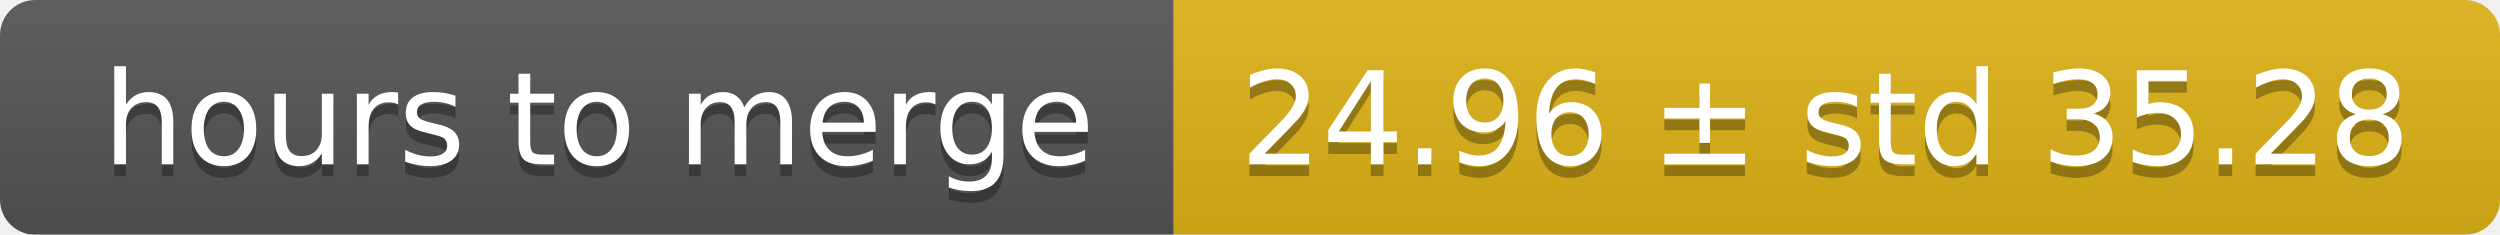
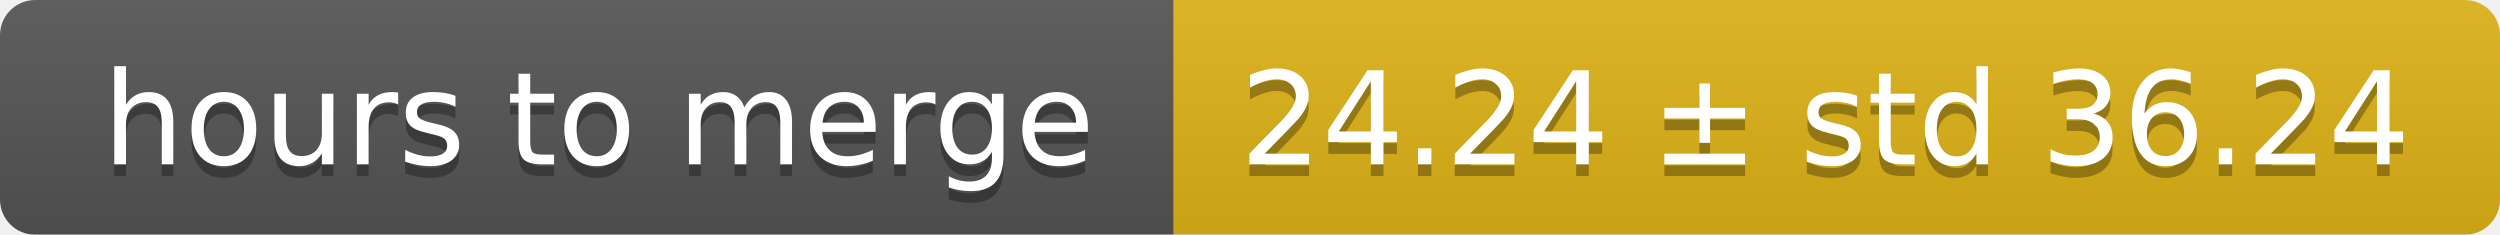
<svg xmlns="http://www.w3.org/2000/svg" width="213" height="20">
  <linearGradient id="smooth" x2="0" y2="100%">
    <stop offset="0" stop-color="#bbb" stop-opacity=".1" />
    <stop offset="1" stop-opacity=".1" />
  </linearGradient>
  <mask id="round">
    <rect width="213" height="20" rx="3" fill="#fff" />
  </mask>
  <g mask="url(#round)">
    <rect width="100" height="20" fill="#555" />
    <rect x="100" width="113" height="20" fill="#dfb317" />
    <rect width="213" height="20" fill="url(#smooth)" />
  </g>
  <g fill="#fff" text-anchor="middle" font-family="DejaVu Sans,Verdana,Geneva,sans-serif" font-size="11">
    <text x="51" y="15" fill="#010101" fill-opacity=".3">hours to merge</text>
    <text x="51" y="14">hours to merge</text>
-     <text x="155.5" y="15" fill="#010101" fill-opacity=".3">24.96 ± std 35.28</text>
-     <text x="155.5" y="14">24.96 ± std 35.28</text>
+     <text x="155.5" y="15" fill="#010101" fill-opacity=".3">24.24 ± std 36.24</text>
+     <text x="155.5" y="14">24.24 ± std 36.24</text>
  </g>
</svg>
